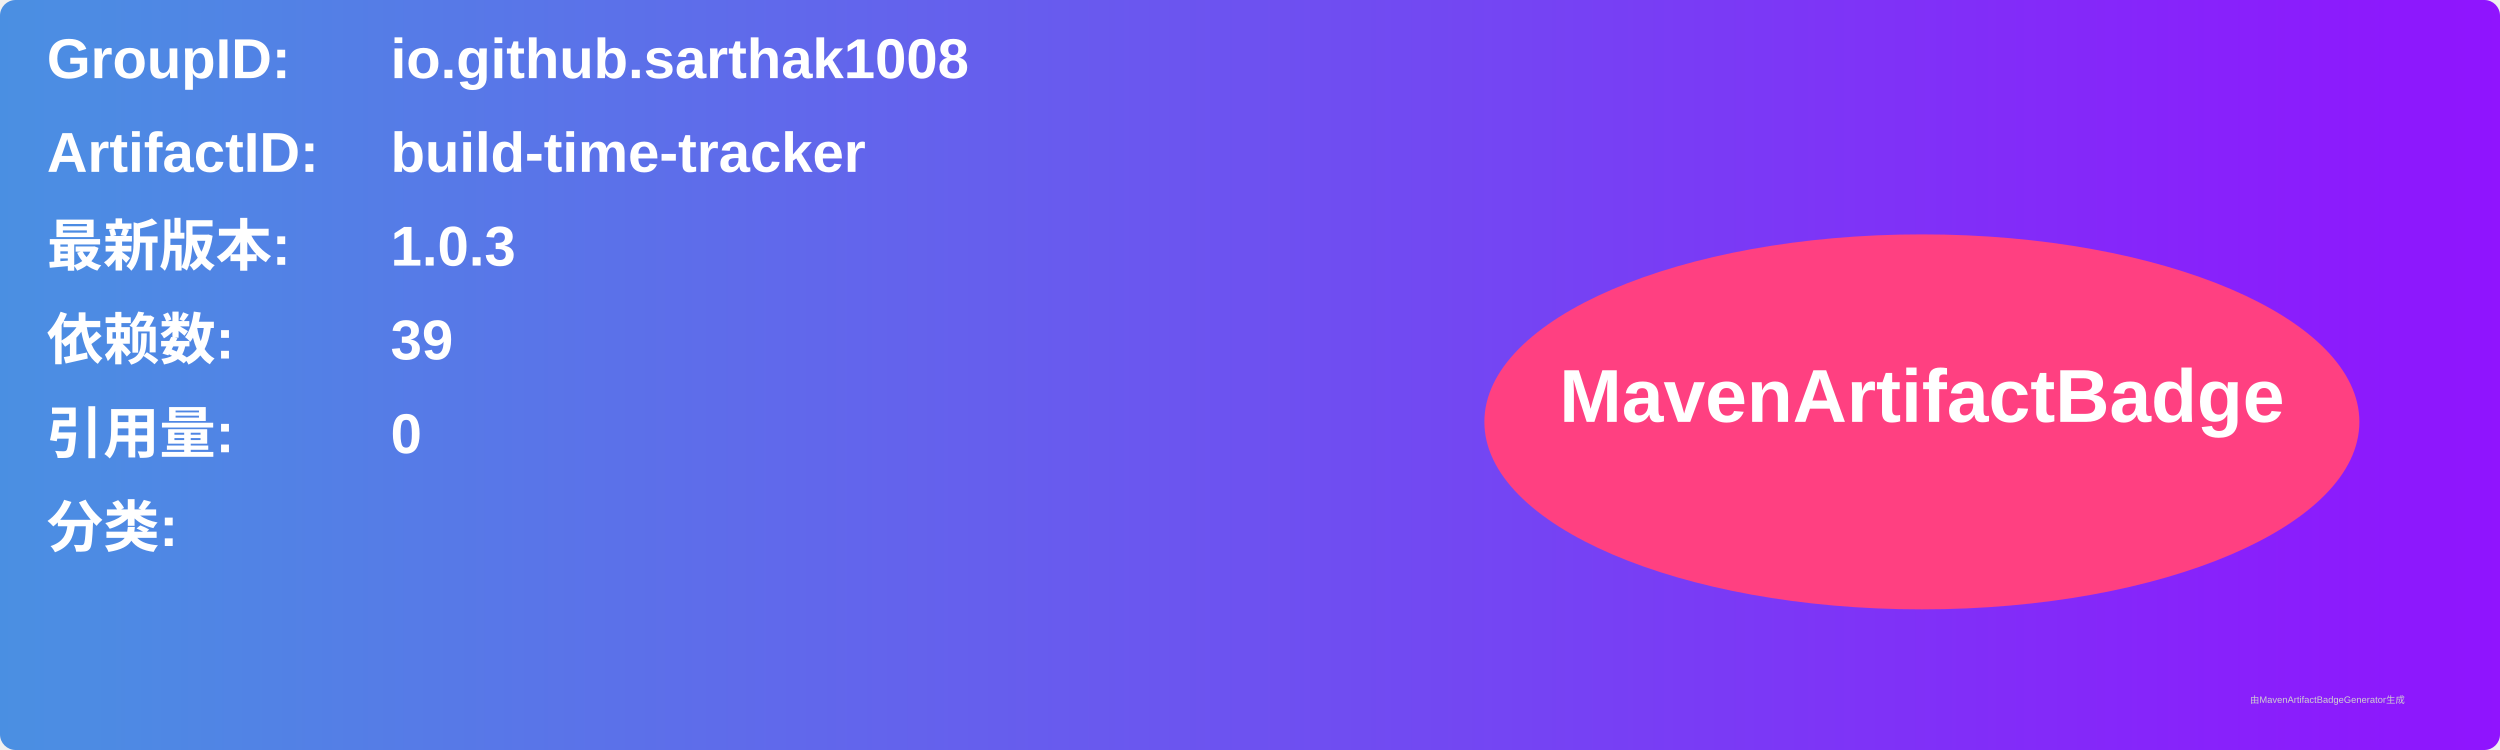
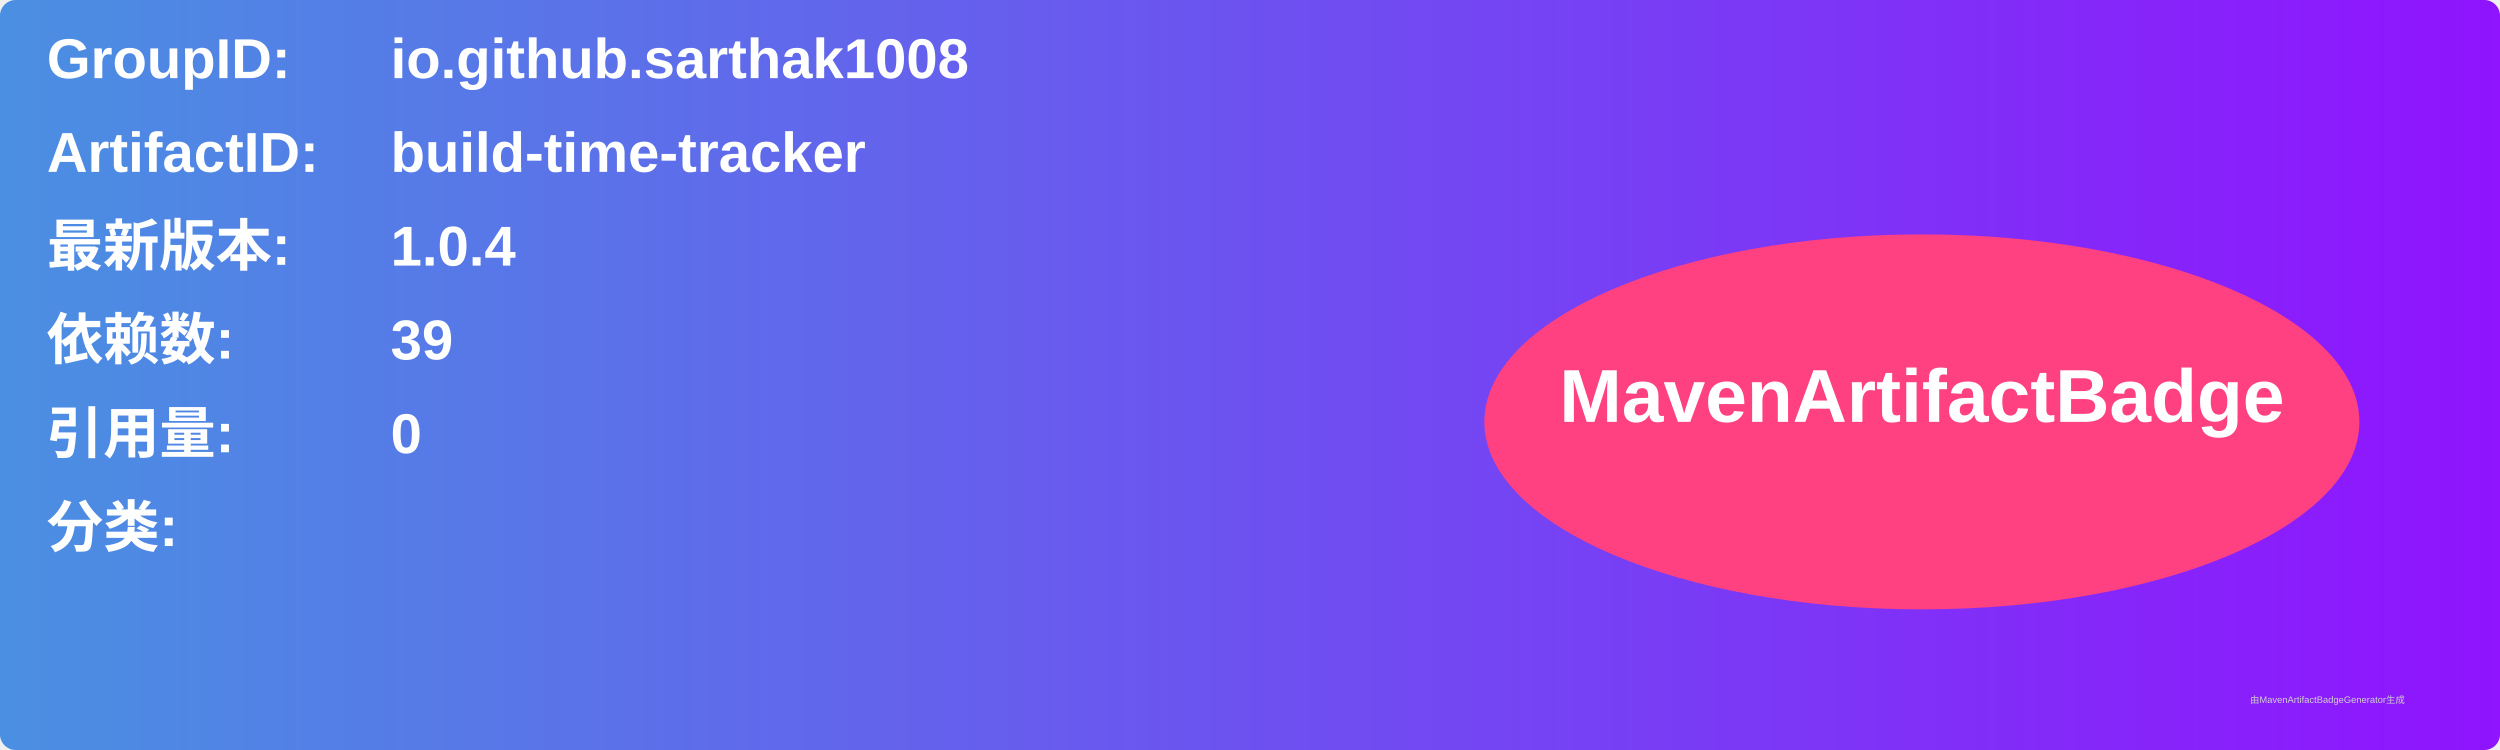
<svg xmlns="http://www.w3.org/2000/svg" width="800" height="240" viewBox="0 0 800 240">
  <linearGradient id="grad" x1="0%" y1="0%" x2="100%" y2="0%">
    <stop offset="0%" stop-color="#4a90e2" />
    <stop offset="100%" stop-color="#9013fe" />
  </linearGradient>
  <rect width="100%" height="100%" rx="5" ry="5" fill="url(#grad)" />
  <g transform="translate(15, 15)">
    <text x="0" y="10" font-family="Arial" font-size="18" fill="white" font-weight="bold" width="260">GroupID:</text>
    <text x="110" y="10" font-family="Arial" font-size="18" fill="white" font-weight="bold" width="460">io.github.sarthak1008</text>
    <text x="0" y="40" font-family="Arial" font-size="18" fill="white" font-weight="bold" width="260">ArtifactID:</text>
    <text x="110" y="40" font-family="Arial" font-size="18" fill="white" font-weight="bold" width="460">build-time-tracker</text>
    <text x="0" y="70" font-family="Arial" font-size="18" fill="white" font-weight="bold">最新版本:</text>
    <text x="110" y="70" font-family="Arial" font-size="18" fill="white" font-weight="bold">
-       <tspan font-weight="bold">1.0.3</tspan>
+       <tspan font-weight="bold">1.0.4</tspan>
    </text>
    <text x="0" y="100" font-family="Arial" font-size="18" fill="white" font-weight="bold">依赖数: </text>
    <text x="110" y="100" font-family="Arial" font-size="18" fill="white">
      <tspan font-weight="bold">39</tspan>
    </text>
    <text x="0" y="130" font-family="Arial" font-size="18" fill="white" font-weight="bold">引用量: </text>
    <text x="110" y="130" font-family="Arial" font-size="18" fill="white">
      <tspan font-weight="bold">0</tspan>
    </text>
    <text x="0" y="160" font-family="Arial" font-size="18" fill="white" font-weight="bold">分类:</text>
    <text x="10" y="190" font-family="Arial" font-size="10" fill="white">
      <tspan font-weight="bold" />
    </text>
    <ellipse cx="600" cy="120" rx="140" ry="60" fill="#ff4081" />
    <text x="600" y="120" text-anchor="middle" font-family="Arial" font-size="24" fill="white" font-weight="bold">MavenArtifactBadge</text>
  </g>
  <text x="720" y="225" font-family="Arial" font-size="3" fill="#d0d0d0">由MavenArtifactBadgeGenerator生成</text>
</svg>
